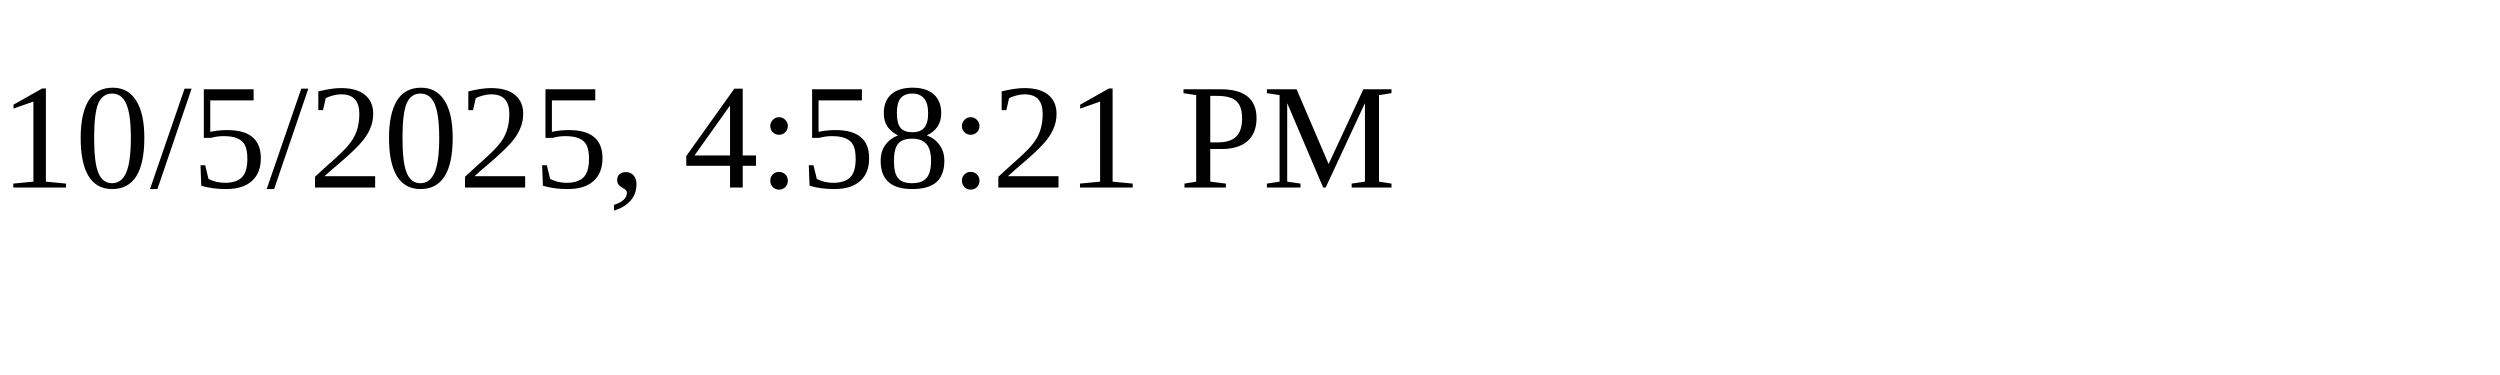
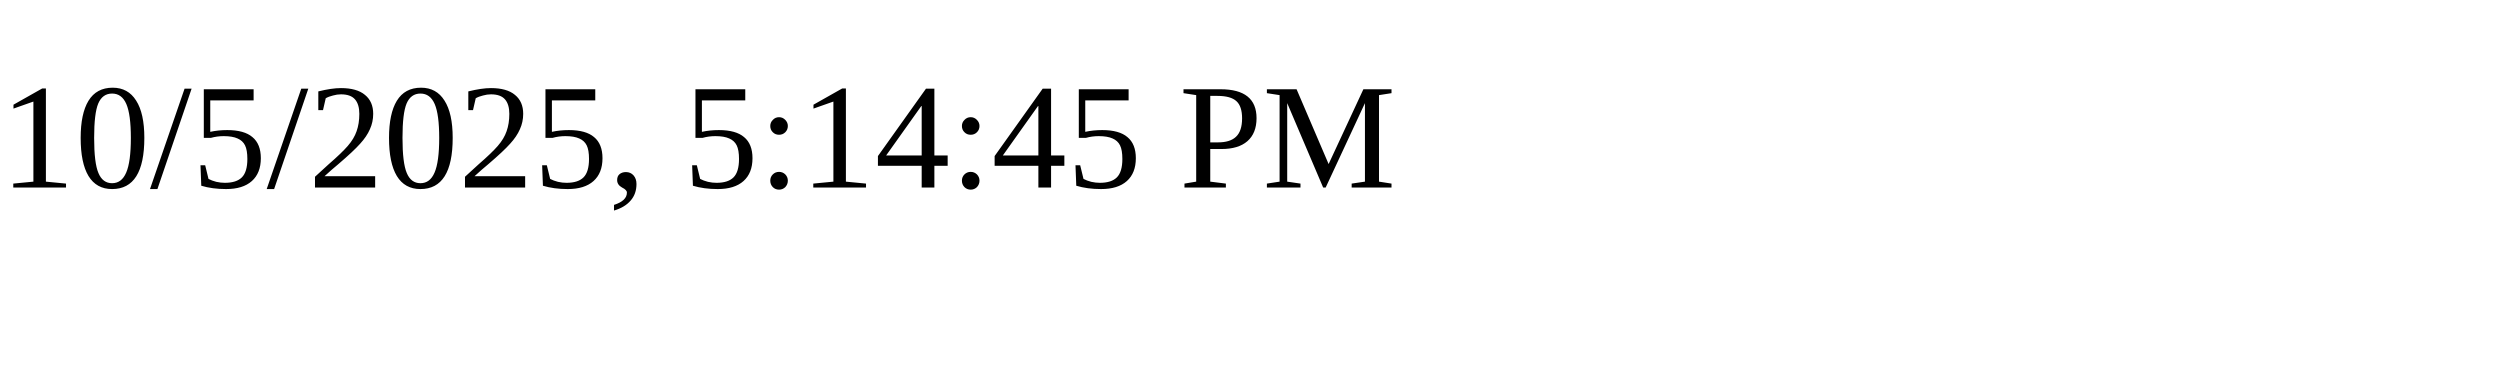
<svg xmlns="http://www.w3.org/2000/svg" height="30" width="200">
-   <text x="0" y="15">10/5/2025, 4:58:21 PM</text>
+   <text x="0" y="15">10/5/2025, 5:14:45 PM</text>
</svg>
